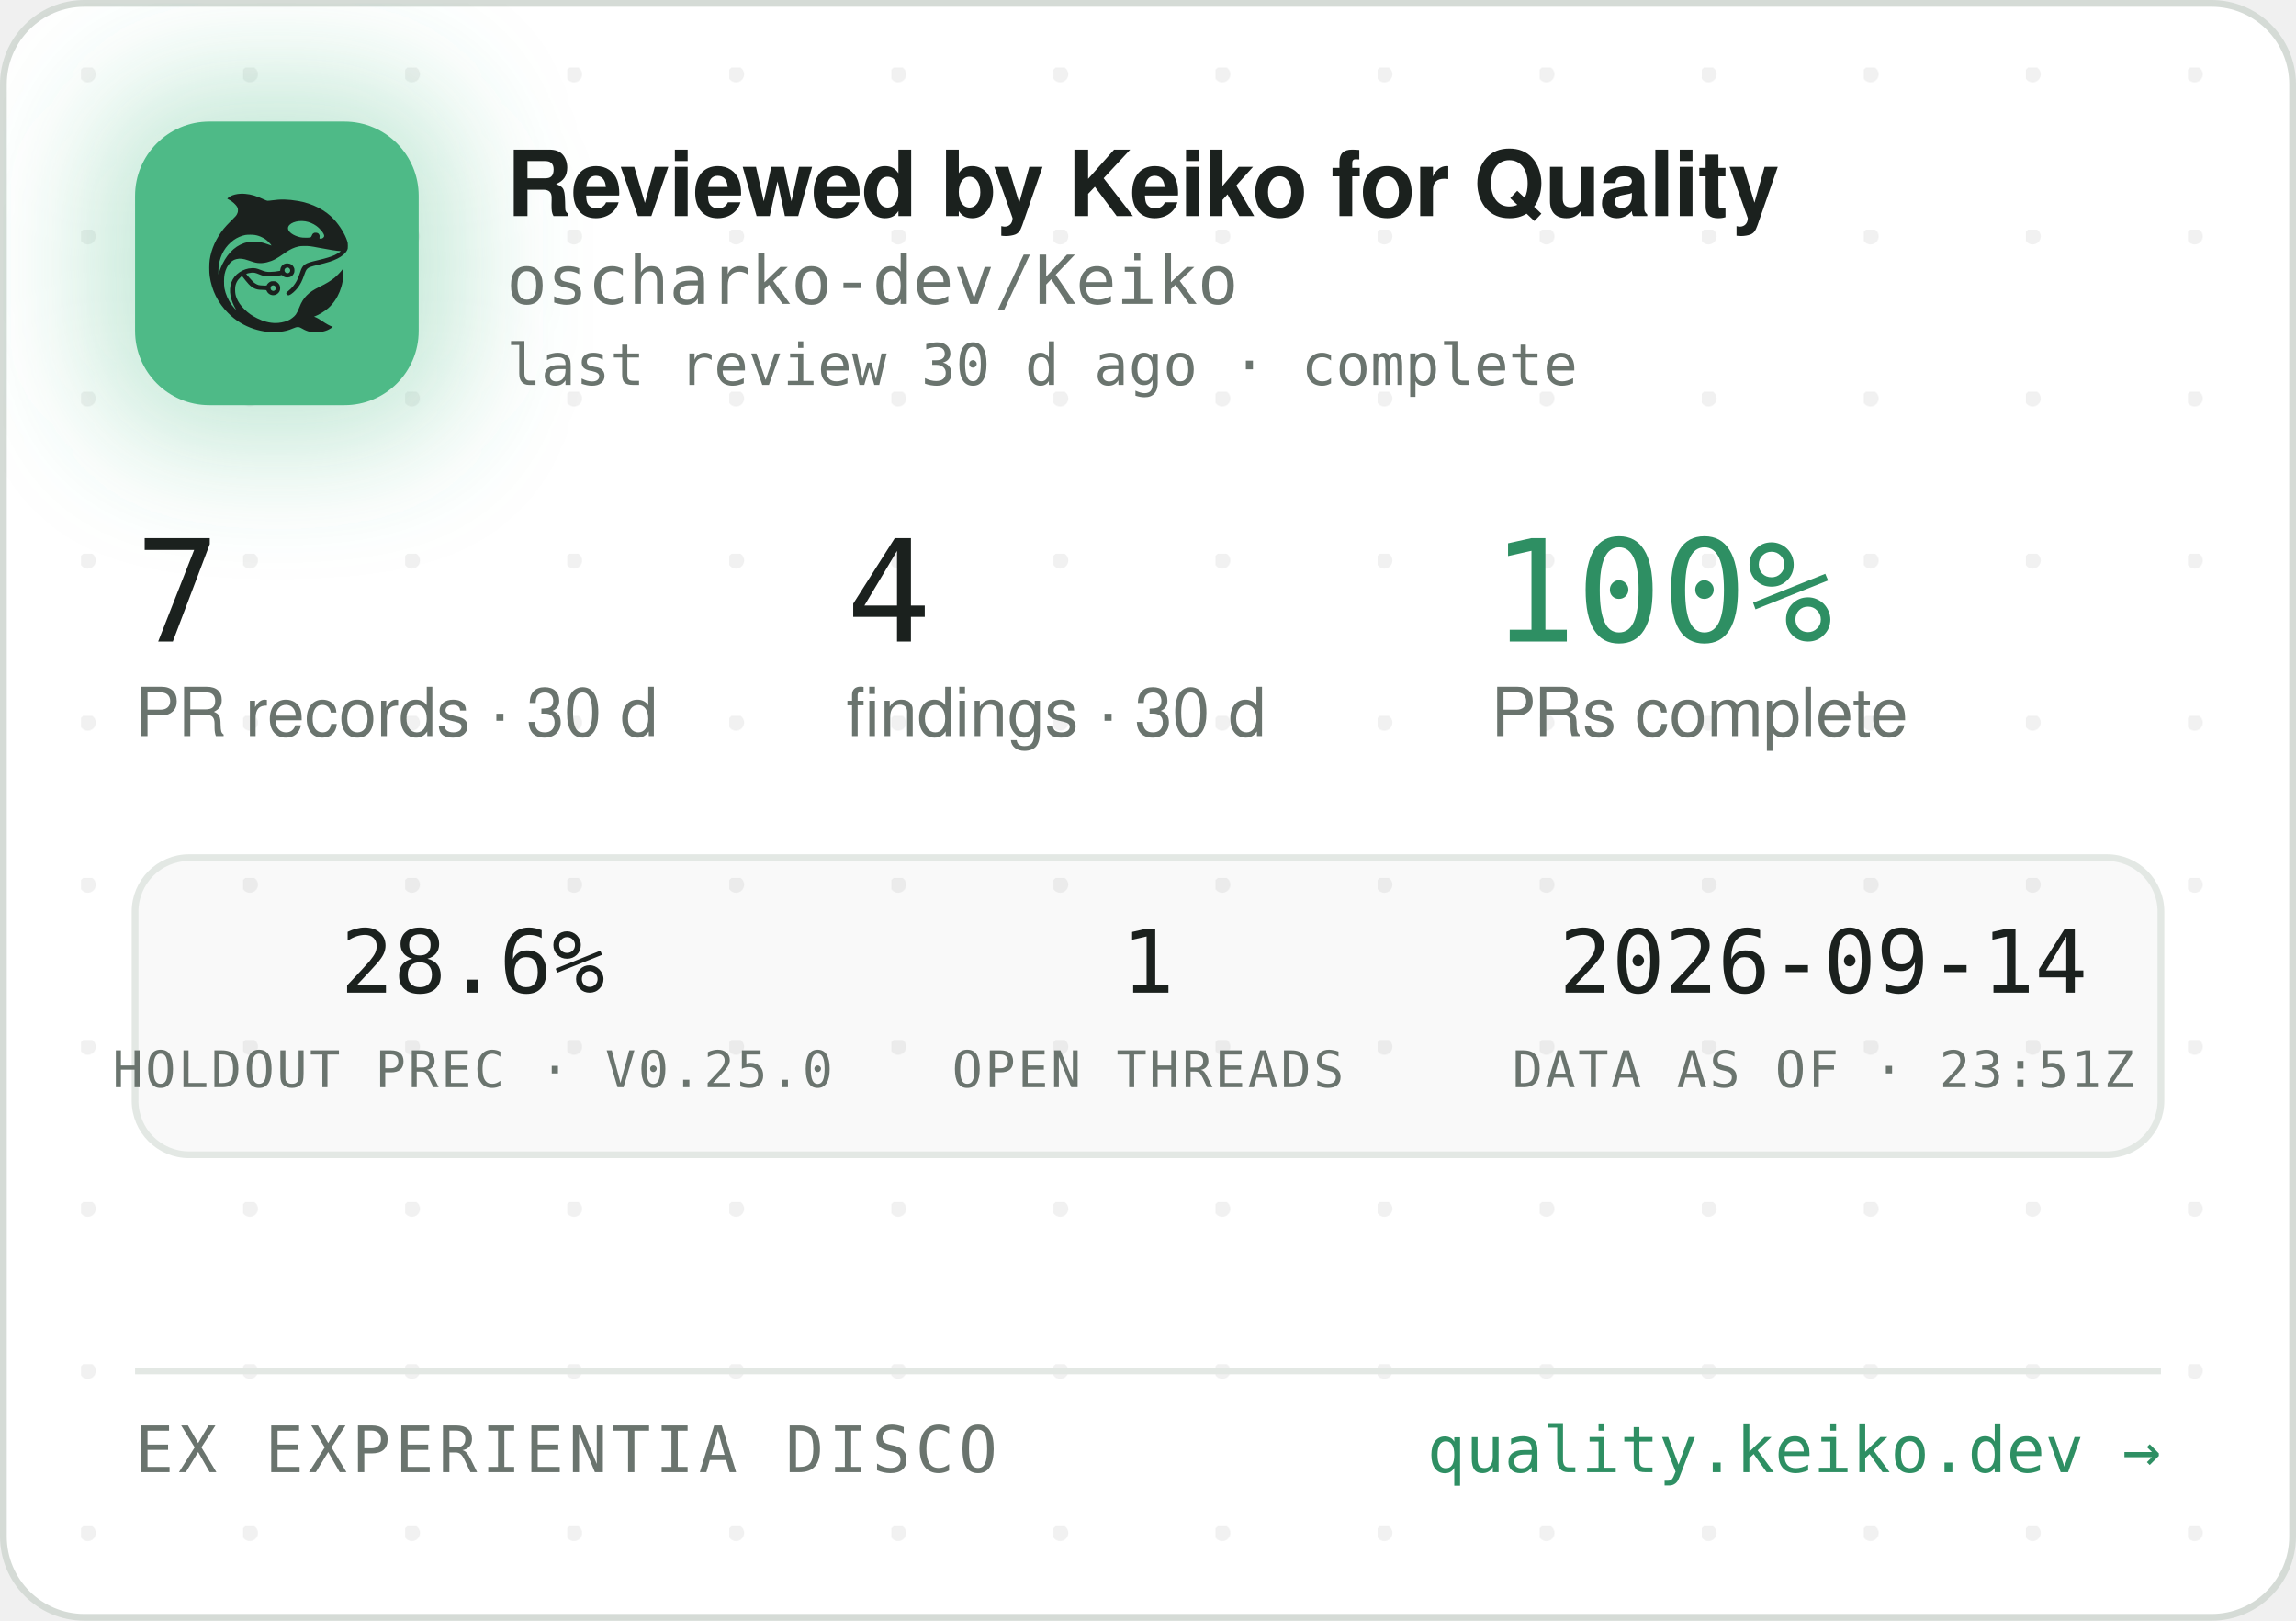
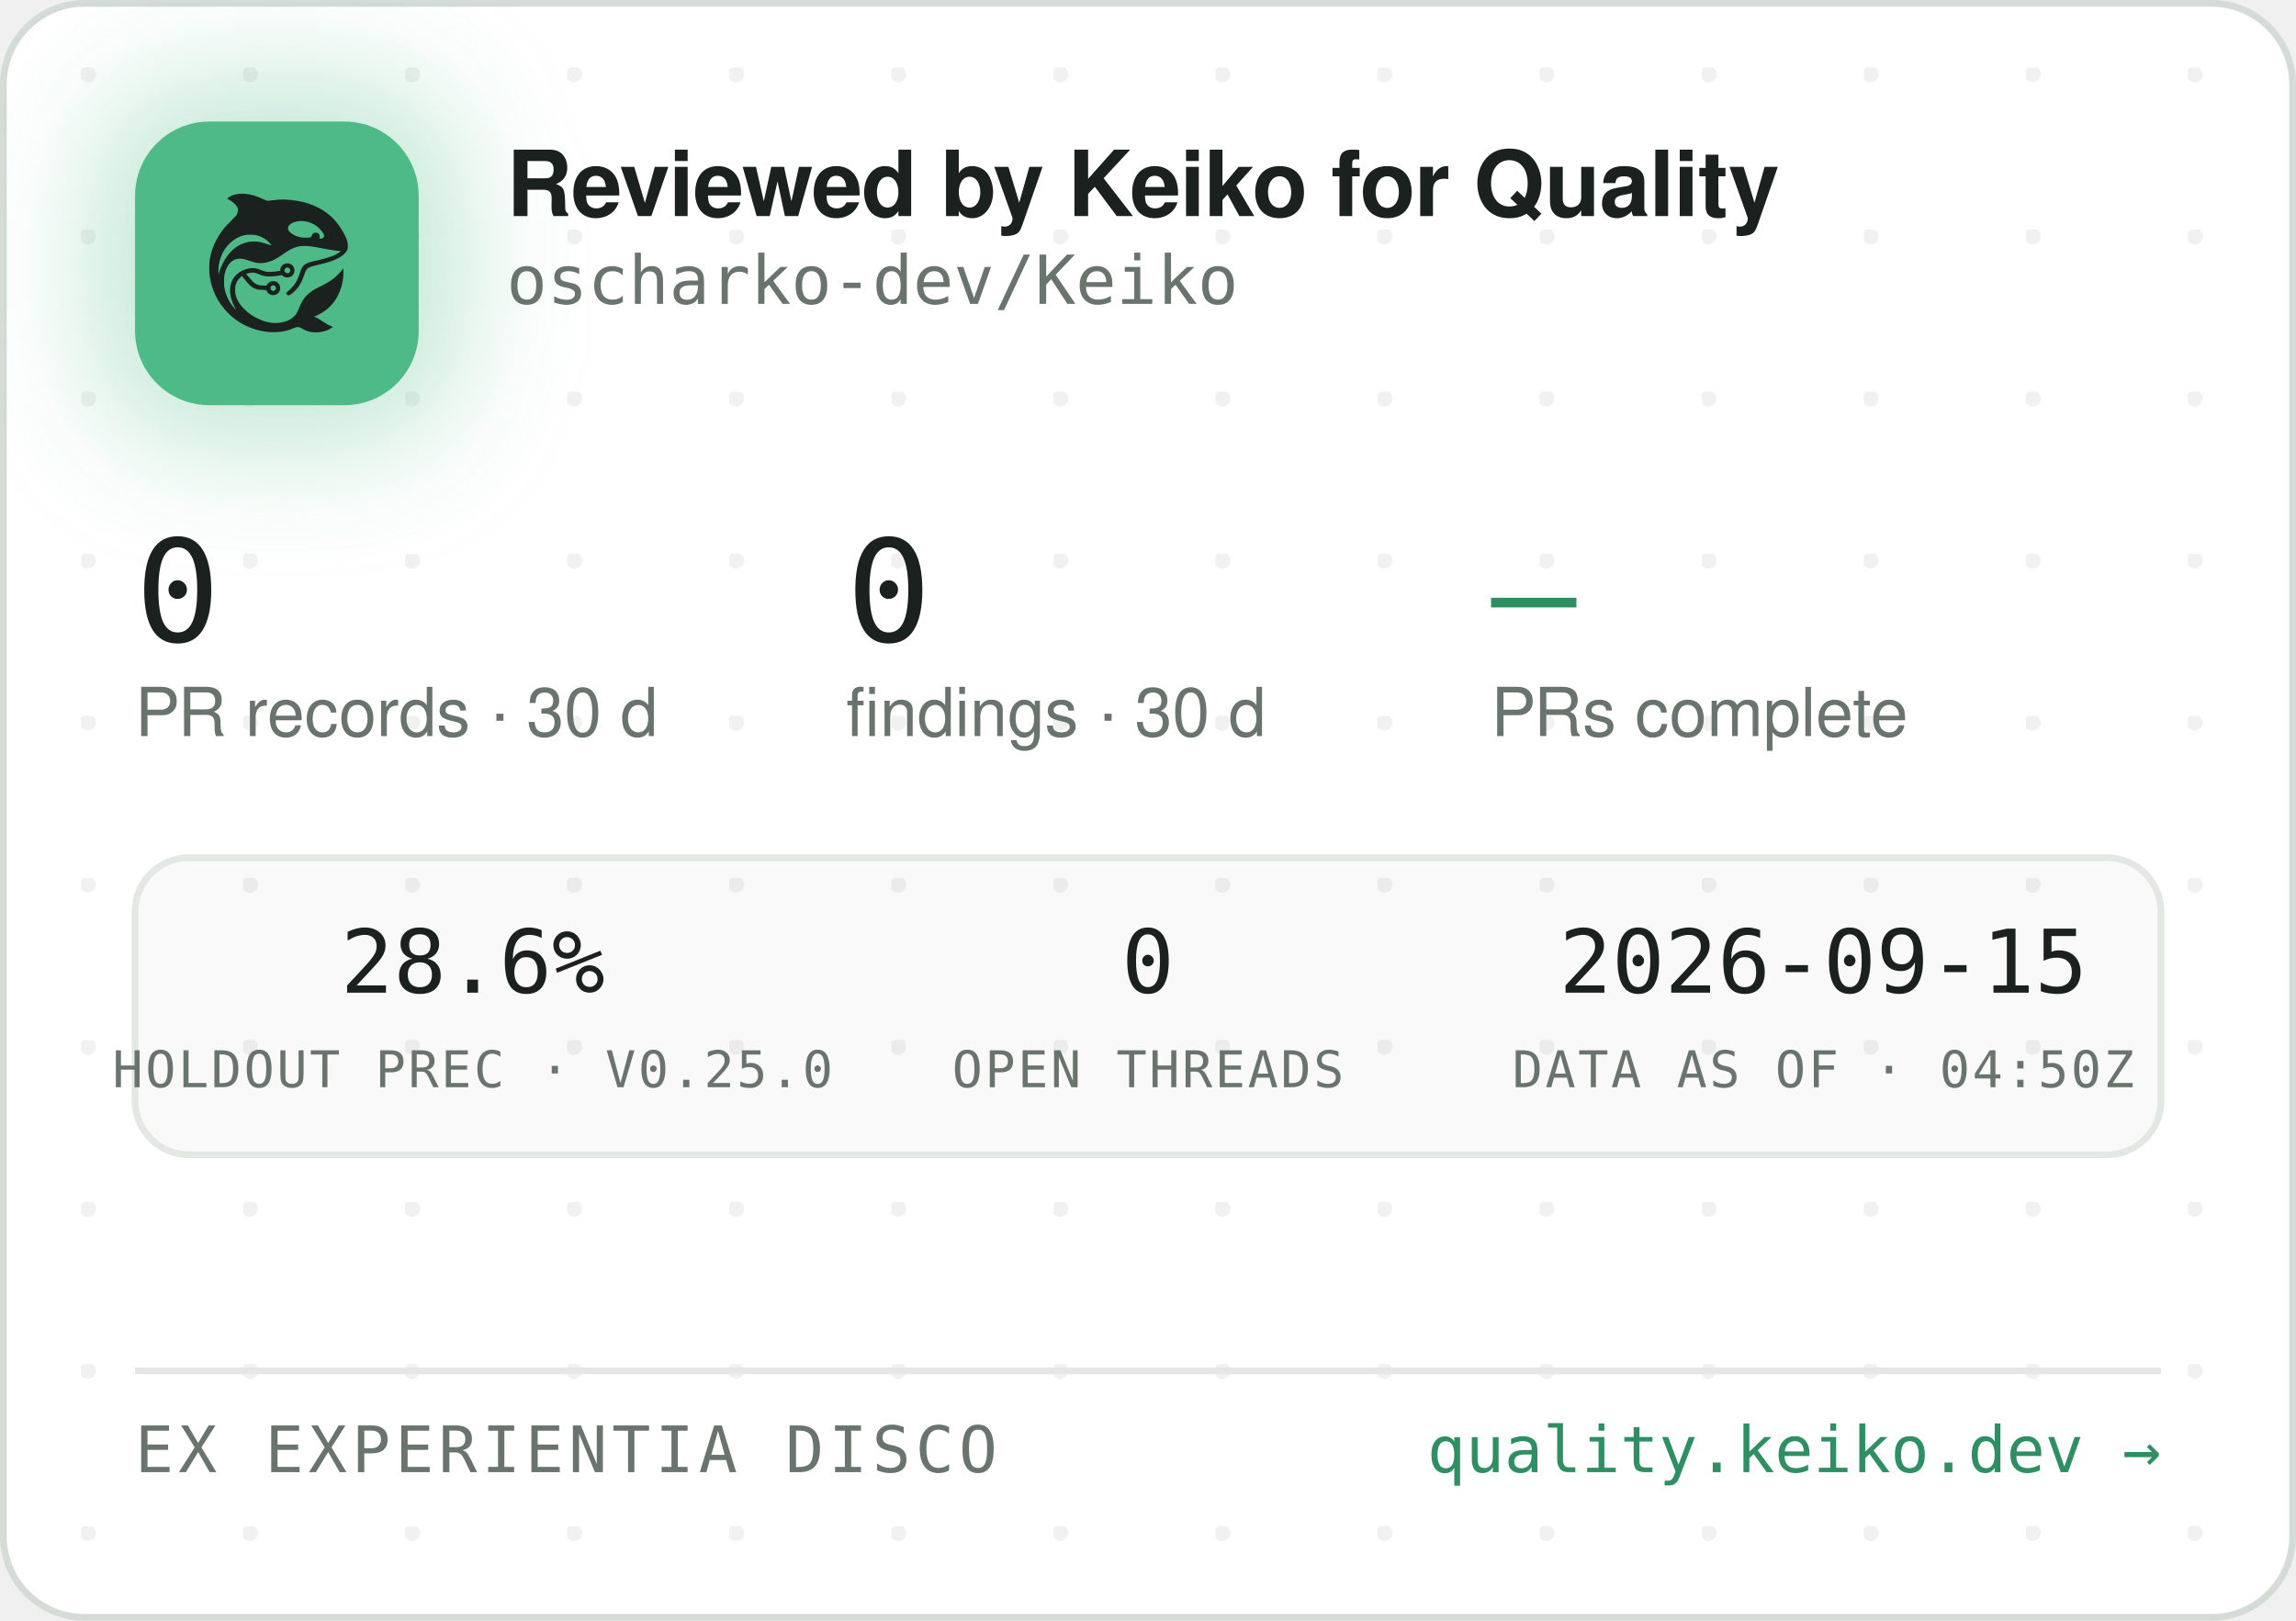
<svg xmlns="http://www.w3.org/2000/svg" width="340" height="240" viewBox="0 0 340 240" role="img" aria-label="Reviewed by Keiko for Quality — oscharko-dev/Keiko">
  <defs>
    <pattern id="dots" width="24" height="24" patternUnits="userSpaceOnUse" x="12" y="10">
      <circle cx="1" cy="1" r="1.2" fill="rgba(27,33,30,0.06)" />
    </pattern>
    <filter id="glow" x="-60%" y="-60%" width="220%" height="220%">
      <feGaussianBlur stdDeviation="9" />
    </filter>
    <clipPath id="card">
      <rect x="0.5" y="0.5" width="339" height="239" rx="12" />
    </clipPath>
  </defs>
  <rect x="0.5" y="0.5" width="339" height="239" rx="12" fill="#FFFFFF" stroke="#D5DBD6" />
  <rect x="0.5" y="0.5" width="339" height="239" rx="12" fill="url(#dots)" />
  <g clip-path="url(#card)">
    <rect x="14" y="12" width="54" height="54" rx="16" fill="rgba(78,186,135,0.35)" filter="url(#glow)" />
    <rect x="20" y="18" width="42" height="42" rx="11" fill="#4EBA87" />
    <g transform="translate(24,22) scale(0.03320312)">
      <g transform="translate(1024 0) scale(-1 1)">
        <g transform="translate(1024, 1024) scale(-0.1, -0.1)" fill="#1B211E" stroke="none">
          <path d="M3465 8223 c-144 -8 -314 -52 -408 -105 -69 -39 -146 -99 -146 -113 0 -5 30 -24 68 -42 146 -70 323 -229 377 -340 25 -49 29 -70 29 -138 -1 -72 -5 -88 -39 -160 -36 -75 -54 -95 -265 -305 -134 -132 -270 -279 -331 -355 -339 -425 -552 -896 -626 -1390 -25 -165 -25 -549 0 -720 92 -645 368 -1196 826 -1655 322 -324 710 -562 1145 -704 389 -126 793 -172 1155 -130 235 27 377 63 579 149 205 87 268 86 423 -7 102 -62 231 -115 335 -138 247 -56 562 -26 794 74 92 40 244 136 232 146 -4 3 -26 12 -48 19 -86 28 -246 116 -385 211 -162 112 -284 182 -357 207 l-48 17 40 15 c185 70 436 223 595 363 438 386 695 1014 678 1663 l-3 120 -50 -70 c-64 -90 -248 -280 -350 -362 -171 -136 -366 -255 -645 -391 -288 -140 -442 -243 -590 -391 -136 -137 -247 -316 -325 -526 -47 -127 -114 -262 -160 -326 -79 -107 -237 -224 -384 -283 -136 -55 -355 -96 -514 -96 -274 0 -548 71 -832 215 -242 123 -375 216 -553 389 -175 171 -287 332 -361 517 -44 114 -63 216 -63 359 0 152 17 233 74 350 35 70 59 102 136 179 l95 94 21 -29 c55 -75 219 -277 277 -338 171 -183 337 -256 582 -256 56 0 126 -3 155 -7 53 -6 54 -7 76 -57 30 -66 97 -128 172 -156 151 -57 318 11 395 160 33 62 34 193 3 261 -30 64 -88 125 -148 157 -44 23 -63 27 -141 27 -78 0 -97 -4 -140 -27 -58 -30 -131 -105 -141 -142 -6 -25 -8 -26 -93 -26 -47 0 -131 5 -186 10 -87 8 -111 15 -182 51 -45 22 -109 66 -143 96 -59 53 -326 361 -319 367 14 11 179 47 241 52 102 9 177 -7 318 -66 158 -66 243 -89 357 -99 157 -12 413 5 582 40 l93 19 44 -39 c59 -52 135 -75 228 -69 117 8 212 72 262 176 23 47 28 71 28 138 0 70 -4 89 -29 138 -55 110 -145 167 -270 174 -65 3 -91 0 -137 -18 -107 -40 -183 -140 -195 -257 l-6 -52 -51 -11 c-104 -23 -285 -41 -411 -42 -149 -1 -211 12 -402 88 -186 74 -256 88 -403 81 -193 -8 -377 -70 -546 -182 -342 -228 -485 -611 -399 -1064 30 -157 119 -388 209 -541 20 -35 35 -64 33 -66 -8 -8 -111 108 -190 214 -154 206 -278 489 -324 737 -28 154 -25 492 6 635 46 216 133 391 256 514 82 82 161 128 271 156 152 39 300 23 529 -57 217 -76 308 -101 410 -114 137 -17 284 -7 426 30 272 70 414 145 809 425 217 153 399 238 610 283 64 14 129 18 265 18 197 0 269 -9 615 -76 461 -89 843 -149 952 -149 41 0 41 0 23 -20 -28 -31 -169 -119 -254 -158 -167 -77 -388 -145 -716 -222 -399 -93 -508 -128 -608 -194 -102 -68 -160 -160 -217 -346 -35 -115 -102 -286 -149 -378 -85 -168 -227 -341 -377 -458 -105 -82 -115 -107 -69 -162 29 -34 65 -44 109 -29 86 29 261 181 371 322 126 162 201 309 295 581 61 176 90 232 145 283 62 57 163 93 470 165 439 104 640 169 863 278 206 100 368 240 434 375 32 67 33 71 33 198 -1 120 -3 138 -34 229 -98 294 -319 655 -573 936 -381 421 -968 723 -1618 834 -448 76 -767 83 -1169 25 -80 -12 -165 -19 -190 -17 -26 3 -90 26 -146 53 -343 162 -576 233 -842 255 -114 9 -141 10 -248 3z m2926 -1227 c164 -27 346 -102 485 -202 181 -129 354 -348 354 -448 0 -64 -75 -126 -154 -126 -60 0 -63 4 -52 70 8 50 7 65 -9 100 -29 64 -74 93 -151 98 -54 4 -70 1 -107 -21 -42 -25 -61 -52 -91 -129 -25 -64 -55 -73 -246 -73 -121 0 -187 5 -248 18 -318 70 -556 242 -556 402 0 218 388 374 775 311z m-2249 -611 c119 -21 208 -50 321 -106 114 -56 177 -100 266 -184 67 -63 157 -173 148 -181 -2 -3 -61 18 -130 45 -131 52 -298 100 -427 122 -113 20 -367 17 -470 -4 -502 -106 -885 -433 -1160 -992 -70 -142 -160 -379 -160 -424 0 -9 -5 -23 -11 -31 -13 -19 -5 316 10 410 80 482 295 846 661 1117 145 107 350 197 522 228 100 18 326 18 430 0z m1485 -1456 c95 -36 119 -159 42 -223 -78 -66 -209 -1 -209 104 0 60 33 100 99 121 36 10 36 10 68 -2z m-591 -822 c29 -26 37 -42 40 -77 6 -54 -9 -86 -55 -117 -41 -28 -70 -29 -119 -4 -44 22 -62 55 -62 112 0 51 13 75 53 99 50 31 101 26 143 -13z" />
        </g>
      </g>
    </g>
    <text x="75" y="32" font-family="-apple-system,'Segoe UI',Helvetica,Arial,sans-serif" font-size="13.5" font-weight="650" letter-spacing="-0.14" fill="#1B211E">Reviewed by Keiko for Quality</text>
    <text x="75" y="45" font-family="'JetBrains Mono',SFMono-Regular,Consolas,Menlo,monospace" font-size="10" fill="#6A746E">oscharko-dev/Keiko</text>
-     <text x="75" y="57" font-family="'JetBrains Mono',SFMono-Regular,Consolas,Menlo,monospace" font-size="8.5" fill="#6A746E">last review 30 d ago · complete</text>
-     <text x="20" y="95" font-family="'JetBrains Mono',SFMono-Regular,Consolas,Menlo,monospace" font-size="21" fill="#1B211E">7</text>
+     <text x="20" y="95" font-family="'JetBrains Mono',SFMono-Regular,Consolas,Menlo,monospace" font-size="21" fill="#1B211E">0</text>
    <text x="20" y="109" font-family="-apple-system,'Segoe UI',Helvetica,Arial,sans-serif" font-size="10" fill="#6A746E">PR records · 30 d</text>
-     <text x="125.3" y="95" font-family="'JetBrains Mono',SFMono-Regular,Consolas,Menlo,monospace" font-size="21" fill="#1B211E">4</text>
+     <text x="125.3" y="95" font-family="'JetBrains Mono',SFMono-Regular,Consolas,Menlo,monospace" font-size="21" fill="#1B211E">0</text>
    <text x="125.3" y="109" font-family="-apple-system,'Segoe UI',Helvetica,Arial,sans-serif" font-size="10" fill="#6A746E">findings · 30 d</text>
-     <text x="220.8" y="95" font-family="'JetBrains Mono',SFMono-Regular,Consolas,Menlo,monospace" font-size="21" fill="#2E8F63">100%</text>
+     <text x="220.8" y="95" font-family="'JetBrains Mono',SFMono-Regular,Consolas,Menlo,monospace" font-size="21" fill="#2E8F63">—</text>
    <text x="220.8" y="109" font-family="-apple-system,'Segoe UI',Helvetica,Arial,sans-serif" font-size="10" fill="#6A746E">PRs complete</text>
    <rect x="20" y="127" width="300" height="44" rx="8" fill="rgba(27,33,30,0.025)" stroke="#E3E8E4" />
    <text x="70" y="147" text-anchor="middle" font-family="'JetBrains Mono',SFMono-Regular,Consolas,Menlo,monospace" font-size="13" fill="#1B211E">28.6%</text>
    <text x="70" y="161" text-anchor="middle" font-family="'JetBrains Mono',SFMono-Regular,Consolas,Menlo,monospace" font-size="7.5" letter-spacing="0.35" fill="#6A746E">HOLDOUT PREC · V0.25.0</text>
-     <text x="170" y="147" text-anchor="middle" font-family="'JetBrains Mono',SFMono-Regular,Consolas,Menlo,monospace" font-size="13" fill="#1B211E">1</text>
+     <text x="170" y="147" text-anchor="middle" font-family="'JetBrains Mono',SFMono-Regular,Consolas,Menlo,monospace" font-size="13" fill="#1B211E">0</text>
    <text x="170" y="161" text-anchor="middle" font-family="'JetBrains Mono',SFMono-Regular,Consolas,Menlo,monospace" font-size="7.5" letter-spacing="0.35" fill="#6A746E">OPEN THREADS</text>
-     <text x="270" y="147" text-anchor="middle" font-family="'JetBrains Mono',SFMono-Regular,Consolas,Menlo,monospace" font-size="13" fill="#1B211E">2026-09-14</text>
-     <text x="270" y="161" text-anchor="middle" font-family="'JetBrains Mono',SFMono-Regular,Consolas,Menlo,monospace" font-size="7.5" letter-spacing="0.35" fill="#6A746E">DATA AS OF · 23:51Z</text>
+     <text x="270" y="147" text-anchor="middle" font-family="'JetBrains Mono',SFMono-Regular,Consolas,Menlo,monospace" font-size="13" fill="#1B211E">2026-09-15</text>
+     <text x="270" y="161" text-anchor="middle" font-family="'JetBrains Mono',SFMono-Regular,Consolas,Menlo,monospace" font-size="7.5" letter-spacing="0.35" fill="#6A746E">DATA AS OF · 04:50Z</text>
    <line x1="20" y1="203" x2="320" y2="203" stroke="#E3E8E4" />
    <text x="20" y="218" font-family="'JetBrains Mono',SFMono-Regular,Consolas,Menlo,monospace" font-size="9.5" letter-spacing="0.7" fill="#6A746E">EX EXPERIENTIA DISCO</text>
    <text x="320" y="218" text-anchor="end" font-family="'JetBrains Mono',SFMono-Regular,Consolas,Menlo,monospace" font-size="9.5" fill="#2E8F63">quality.keiko.dev →</text>
  </g>
</svg>
